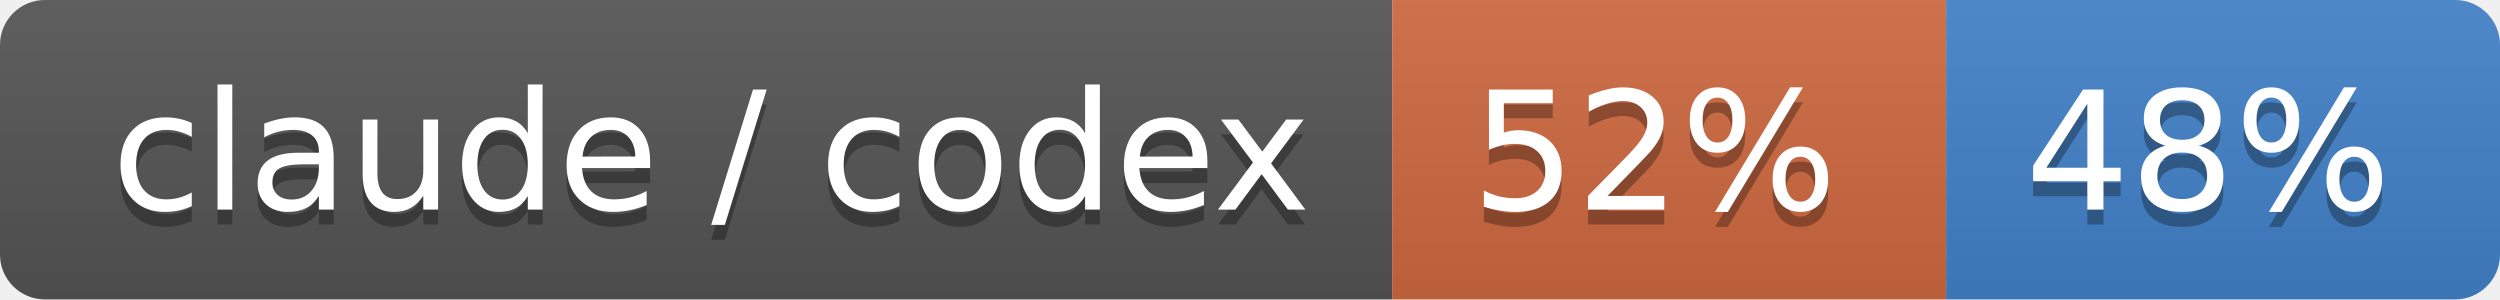
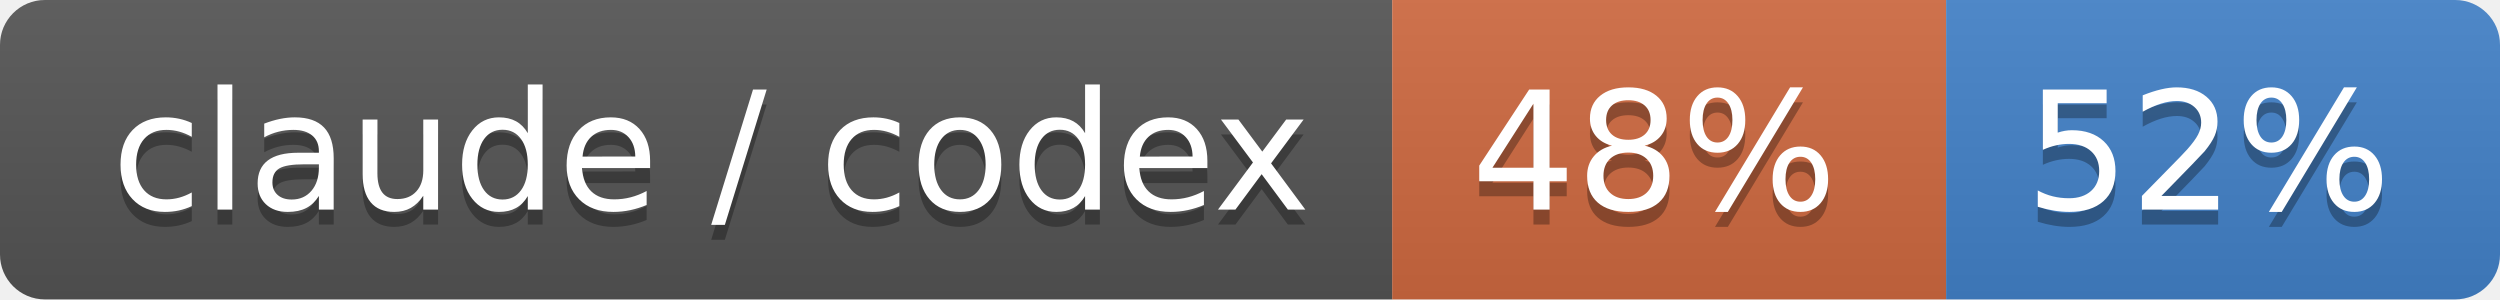
- <svg xmlns="http://www.w3.org/2000/svg" width="167" height="20" role="img" aria-label="claude / codex: 52% / 48%">
+ <svg xmlns="http://www.w3.org/2000/svg" width="167" height="20" role="img" aria-label="claude / codex: 48% / 52%">
  <linearGradient id="s" x2="0" y2="100%">
    <stop offset="0" stop-color="#bbb" stop-opacity=".1" />
    <stop offset="1" stop-opacity=".1" />
  </linearGradient>
  <clipPath id="r">
    <rect width="167" height="20" rx="3" fill="#fff" />
  </clipPath>
  <g clip-path="url(#r)">
    <rect width="93" height="20" fill="#555" />
    <rect x="93" width="37" height="20" fill="#d06a41" />
    <rect x="130" width="37" height="20" fill="#4382c9" />
    <rect width="167" height="20" fill="url(#s)" />
  </g>
  <g fill="#fff" text-anchor="middle" font-family="Verdana,Geneva,DejaVu Sans,sans-serif" text-rendering="geometricPrecision" font-size="110">
    <text aria-hidden="true" x="475" y="150" fill="#010101" fill-opacity=".3" transform="scale(.1)" textLength="830">claude / codex</text>
    <text x="475" y="140" transform="scale(.1)" fill="#fff" textLength="830">claude / codex</text>
-     <text aria-hidden="true" x="1105" y="150" fill="#010101" fill-opacity=".3" transform="scale(.1)" textLength="270">52%</text>
-     <text x="1105" y="140" transform="scale(.1)" fill="#fff" textLength="270">52%</text>
-     <text aria-hidden="true" x="1475" y="150" fill="#010101" fill-opacity=".3" transform="scale(.1)" textLength="270">48%</text>
-     <text x="1475" y="140" transform="scale(.1)" fill="#fff" textLength="270">48%</text>
+     <text aria-hidden="true" x="1105" y="150" fill="#010101" fill-opacity=".3" transform="scale(.1)" textLength="270">48%</text>
+     <text x="1105" y="140" transform="scale(.1)" fill="#fff" textLength="270">48%</text>
+     <text aria-hidden="true" x="1475" y="150" fill="#010101" fill-opacity=".3" transform="scale(.1)" textLength="270">52%</text>
+     <text x="1475" y="140" transform="scale(.1)" fill="#fff" textLength="270">52%</text>
  </g>
</svg>
